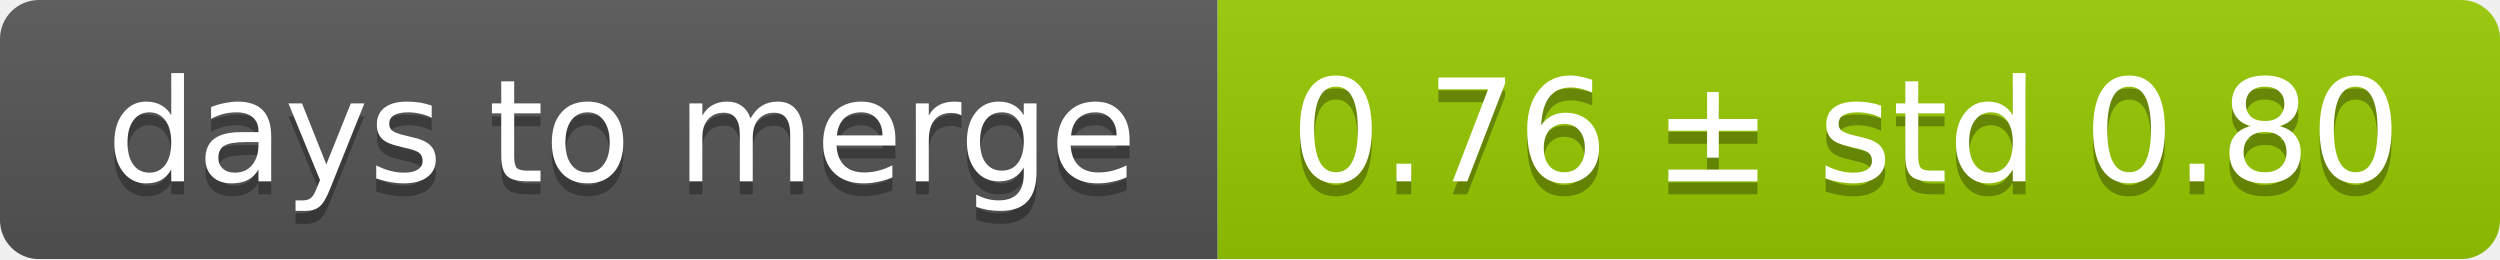
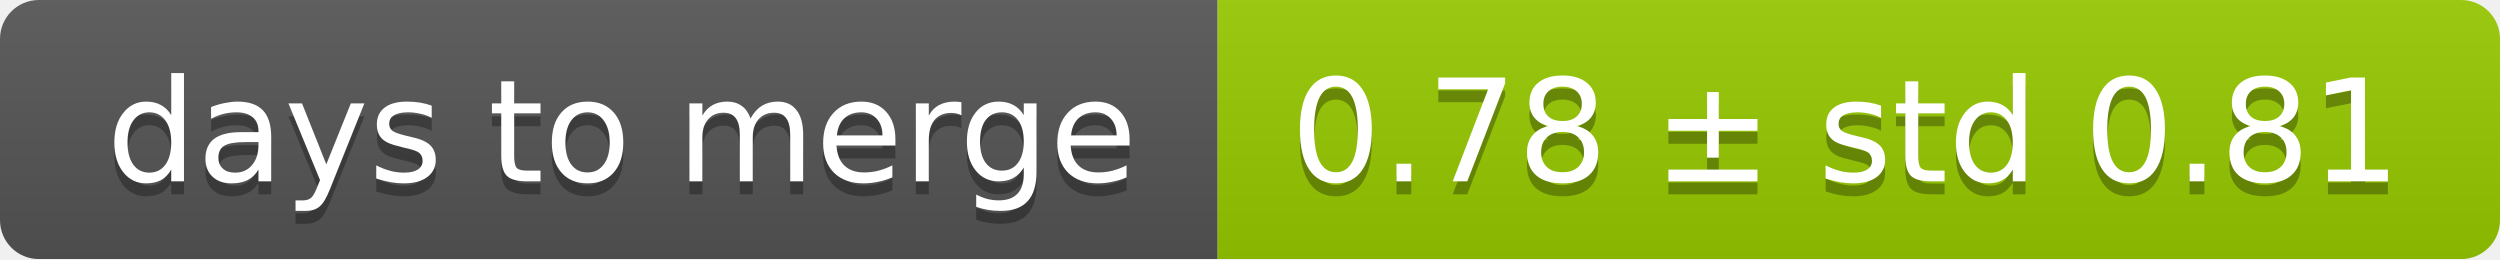
<svg xmlns="http://www.w3.org/2000/svg" width="193" height="20">
  <linearGradient id="smooth" x2="0" y2="100%">
    <stop offset="0" stop-color="#bbb" stop-opacity=".1" />
    <stop offset="1" stop-opacity=".1" />
  </linearGradient>
  <mask id="round">
    <rect width="193" height="20" rx="3" fill="#fff" />
  </mask>
  <g mask="url(#round)">
    <rect width="94" height="20" fill="#555" />
    <rect x="94" width="99" height="20" fill="#97ca00" />
    <rect width="193" height="20" fill="url(#smooth)" />
  </g>
  <g fill="#fff" text-anchor="middle" font-family="DejaVu Sans,Verdana,Geneva,sans-serif" font-size="11">
    <text x="48" y="15" fill="#010101" fill-opacity=".3">days to merge</text>
    <text x="48" y="14">days to merge</text>
-     <text x="142.5" y="15" fill="#010101" fill-opacity=".3">0.76 ± std 0.80</text>
-     <text x="142.5" y="14">0.76 ± std 0.80</text>
+     <text x="142.5" y="15" fill="#010101" fill-opacity=".3">0.78 ± std 0.81</text>
+     <text x="142.5" y="14">0.78 ± std 0.81</text>
  </g>
</svg>
